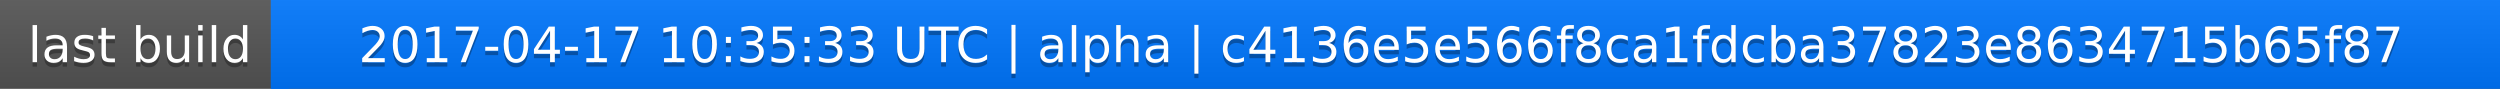
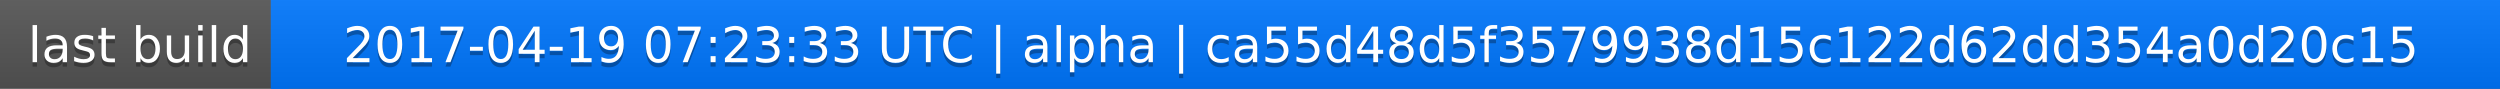
<svg xmlns="http://www.w3.org/2000/svg" width="563" height="20">
  <linearGradient id="a" x2="0" y2="100%">
    <stop offset="0" stop-color="#bbb" stop-opacity=".1" />
    <stop offset="1" stop-opacity=".1" />
  </linearGradient>
  <rect rx="0" width="563" height="20" fill="#555" />
  <rect rx="0" x="61" width="502" height="20" fill="#07f" />
  <path fill="#07f" d="M61 0h4v20h-4z" />
  <rect rx="0" width="563" height="20" fill="url(#a)" />
  <g fill="#fff" text-anchor="middle" font-family="DejaVu Sans,Verdana,Geneva,sans-serif" font-size="11">
    <text x="31.5" y="15" fill="#010101" fill-opacity=".3">last build</text>
    <text x="31.5" y="14">last build</text>
-     <text x="311" y="15" fill="#010101" fill-opacity=".3">2017-04-17 10:35:33 UTC | alpha | c4136e5e566f8ca1fdcba37823e8634715b65f87</text>
-     <text x="311" y="14">2017-04-17 10:35:33 UTC | alpha | c4136e5e566f8ca1fdcba37823e8634715b65f87</text>
+     <text x="311" y="15" fill="#010101" fill-opacity=".3">2017-04-19 07:23:33 UTC | alpha | ca55d48d5f3579938d15c122d62dd354a0d20c15</text>
+     <text x="311" y="14">2017-04-19 07:23:33 UTC | alpha | ca55d48d5f3579938d15c122d62dd354a0d20c15</text>
  </g>
</svg>
